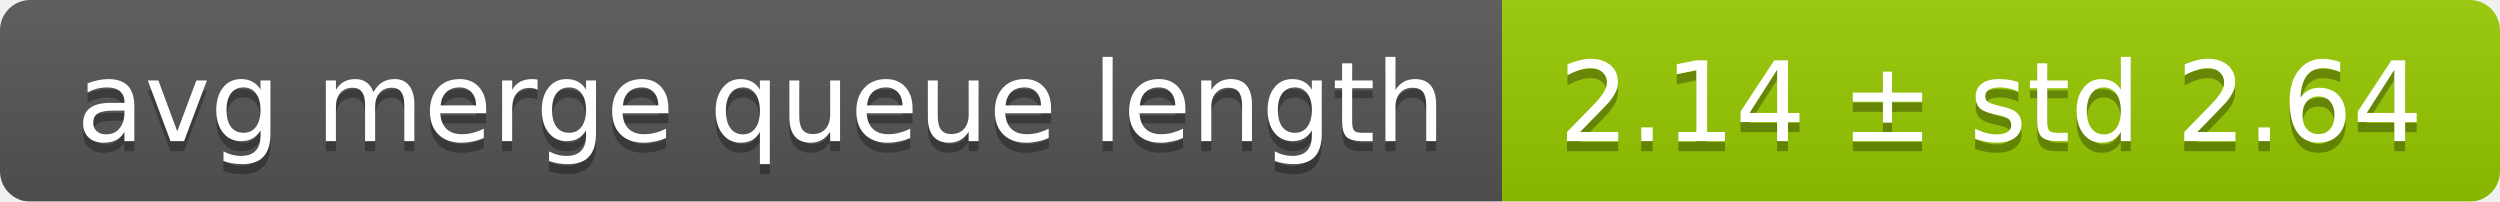
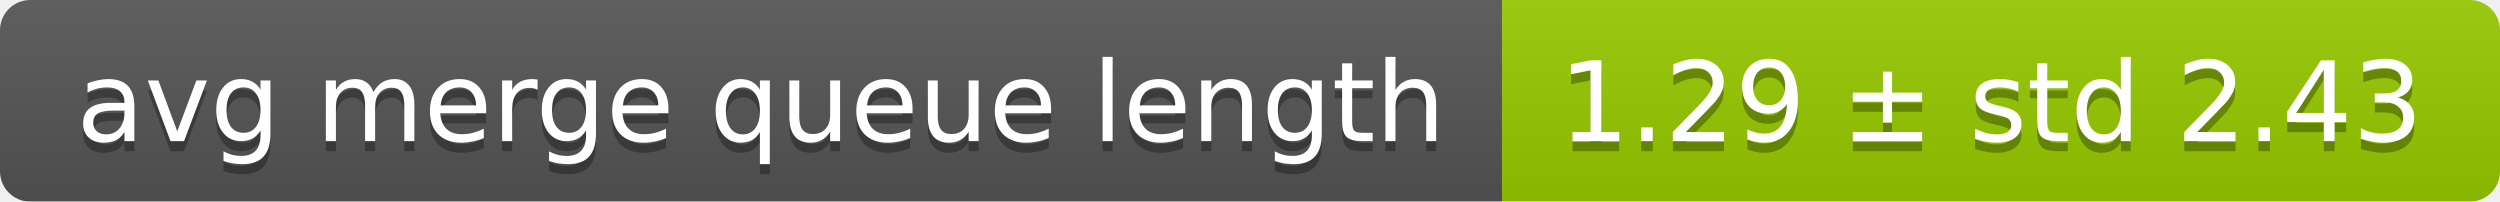
<svg xmlns="http://www.w3.org/2000/svg" width="248" height="20">
  <linearGradient id="smooth" x2="0" y2="100%">
    <stop offset="0" stop-color="#bbb" stop-opacity=".1" />
    <stop offset="1" stop-opacity=".1" />
  </linearGradient>
  <mask id="round">
    <rect width="248" height="20" rx="3" fill="#fff" />
  </mask>
  <g mask="url(#round)">
    <rect width="149" height="20" fill="#555" />
    <rect x="149" width="99" height="20" fill="#97ca00" />
    <rect width="248" height="20" fill="url(#smooth)" />
  </g>
  <g fill="#fff" text-anchor="middle" font-family="DejaVu Sans,Verdana,Geneva,sans-serif" font-size="11">
    <text x="75.5" y="15" fill="#010101" fill-opacity=".3">avg merge queue length</text>
    <text x="75.5" y="14">avg merge queue length</text>
-     <text x="197.5" y="15" fill="#010101" fill-opacity=".3">2.14 ± std 2.64</text>
-     <text x="197.5" y="14">2.14 ± std 2.64</text>
+     <text x="197.5" y="15" fill="#010101" fill-opacity=".3">1.29 ± std 2.43</text>
+     <text x="197.5" y="14">1.29 ± std 2.43</text>
  </g>
</svg>
